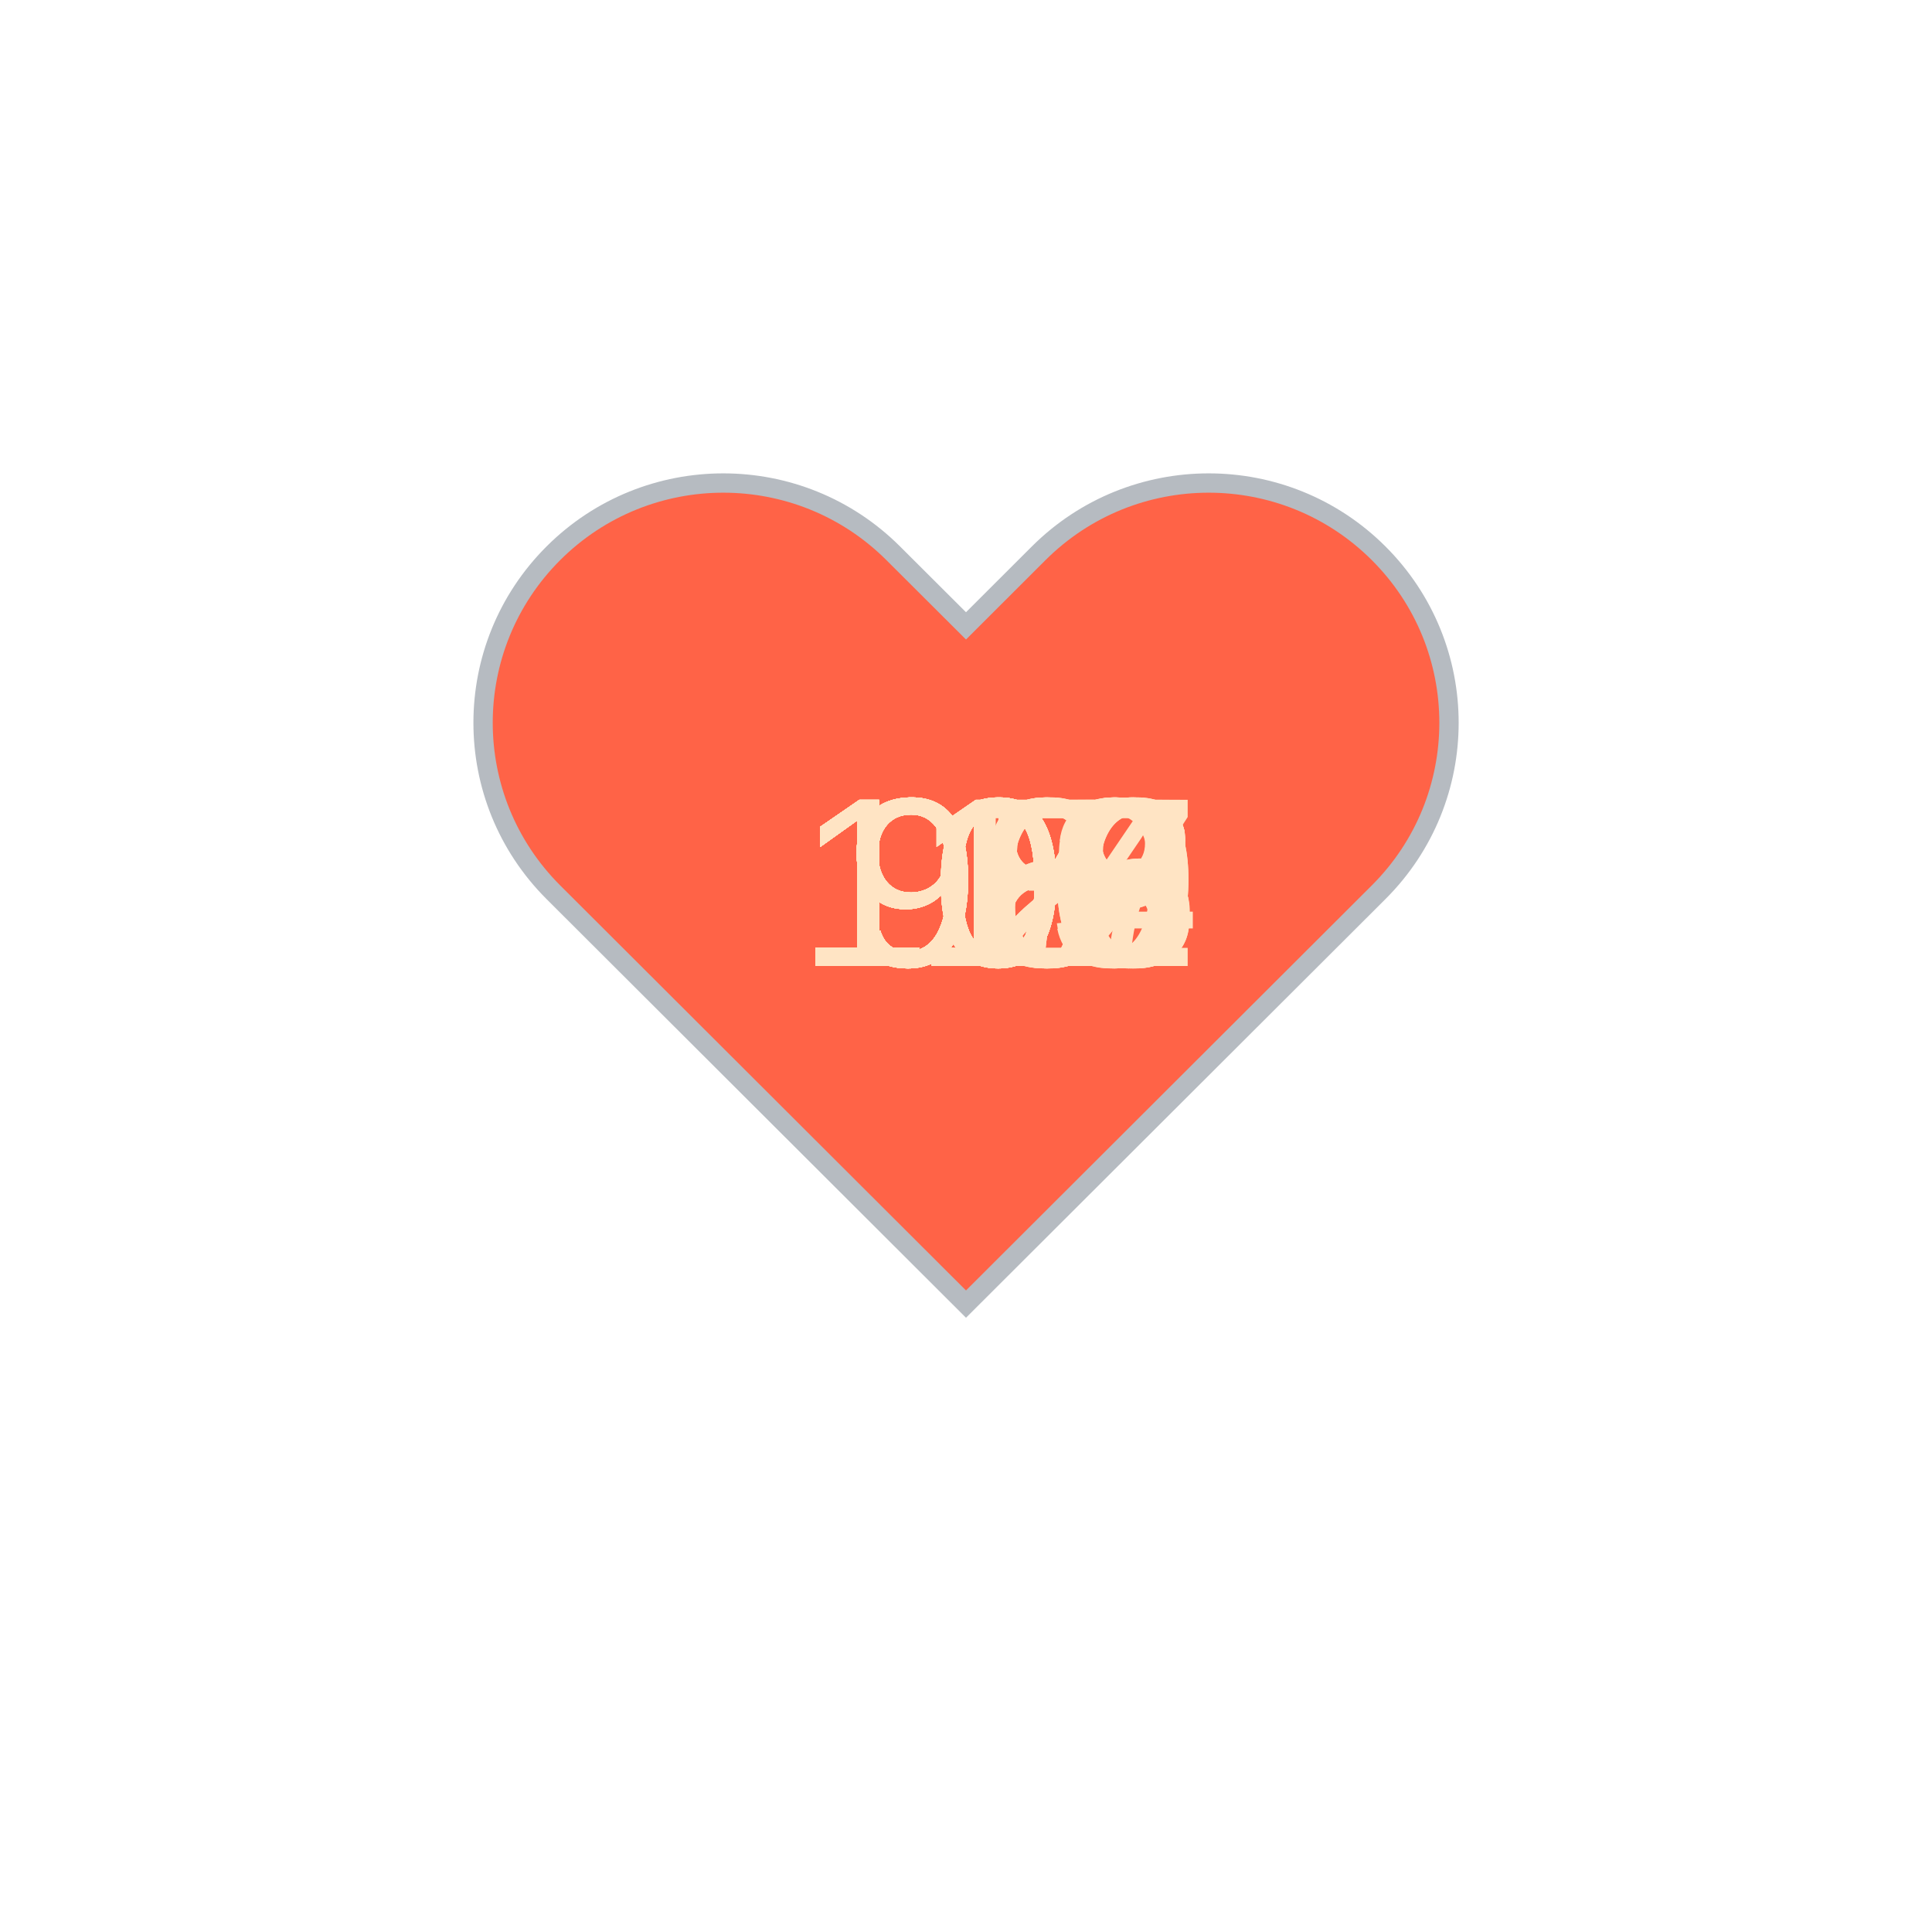
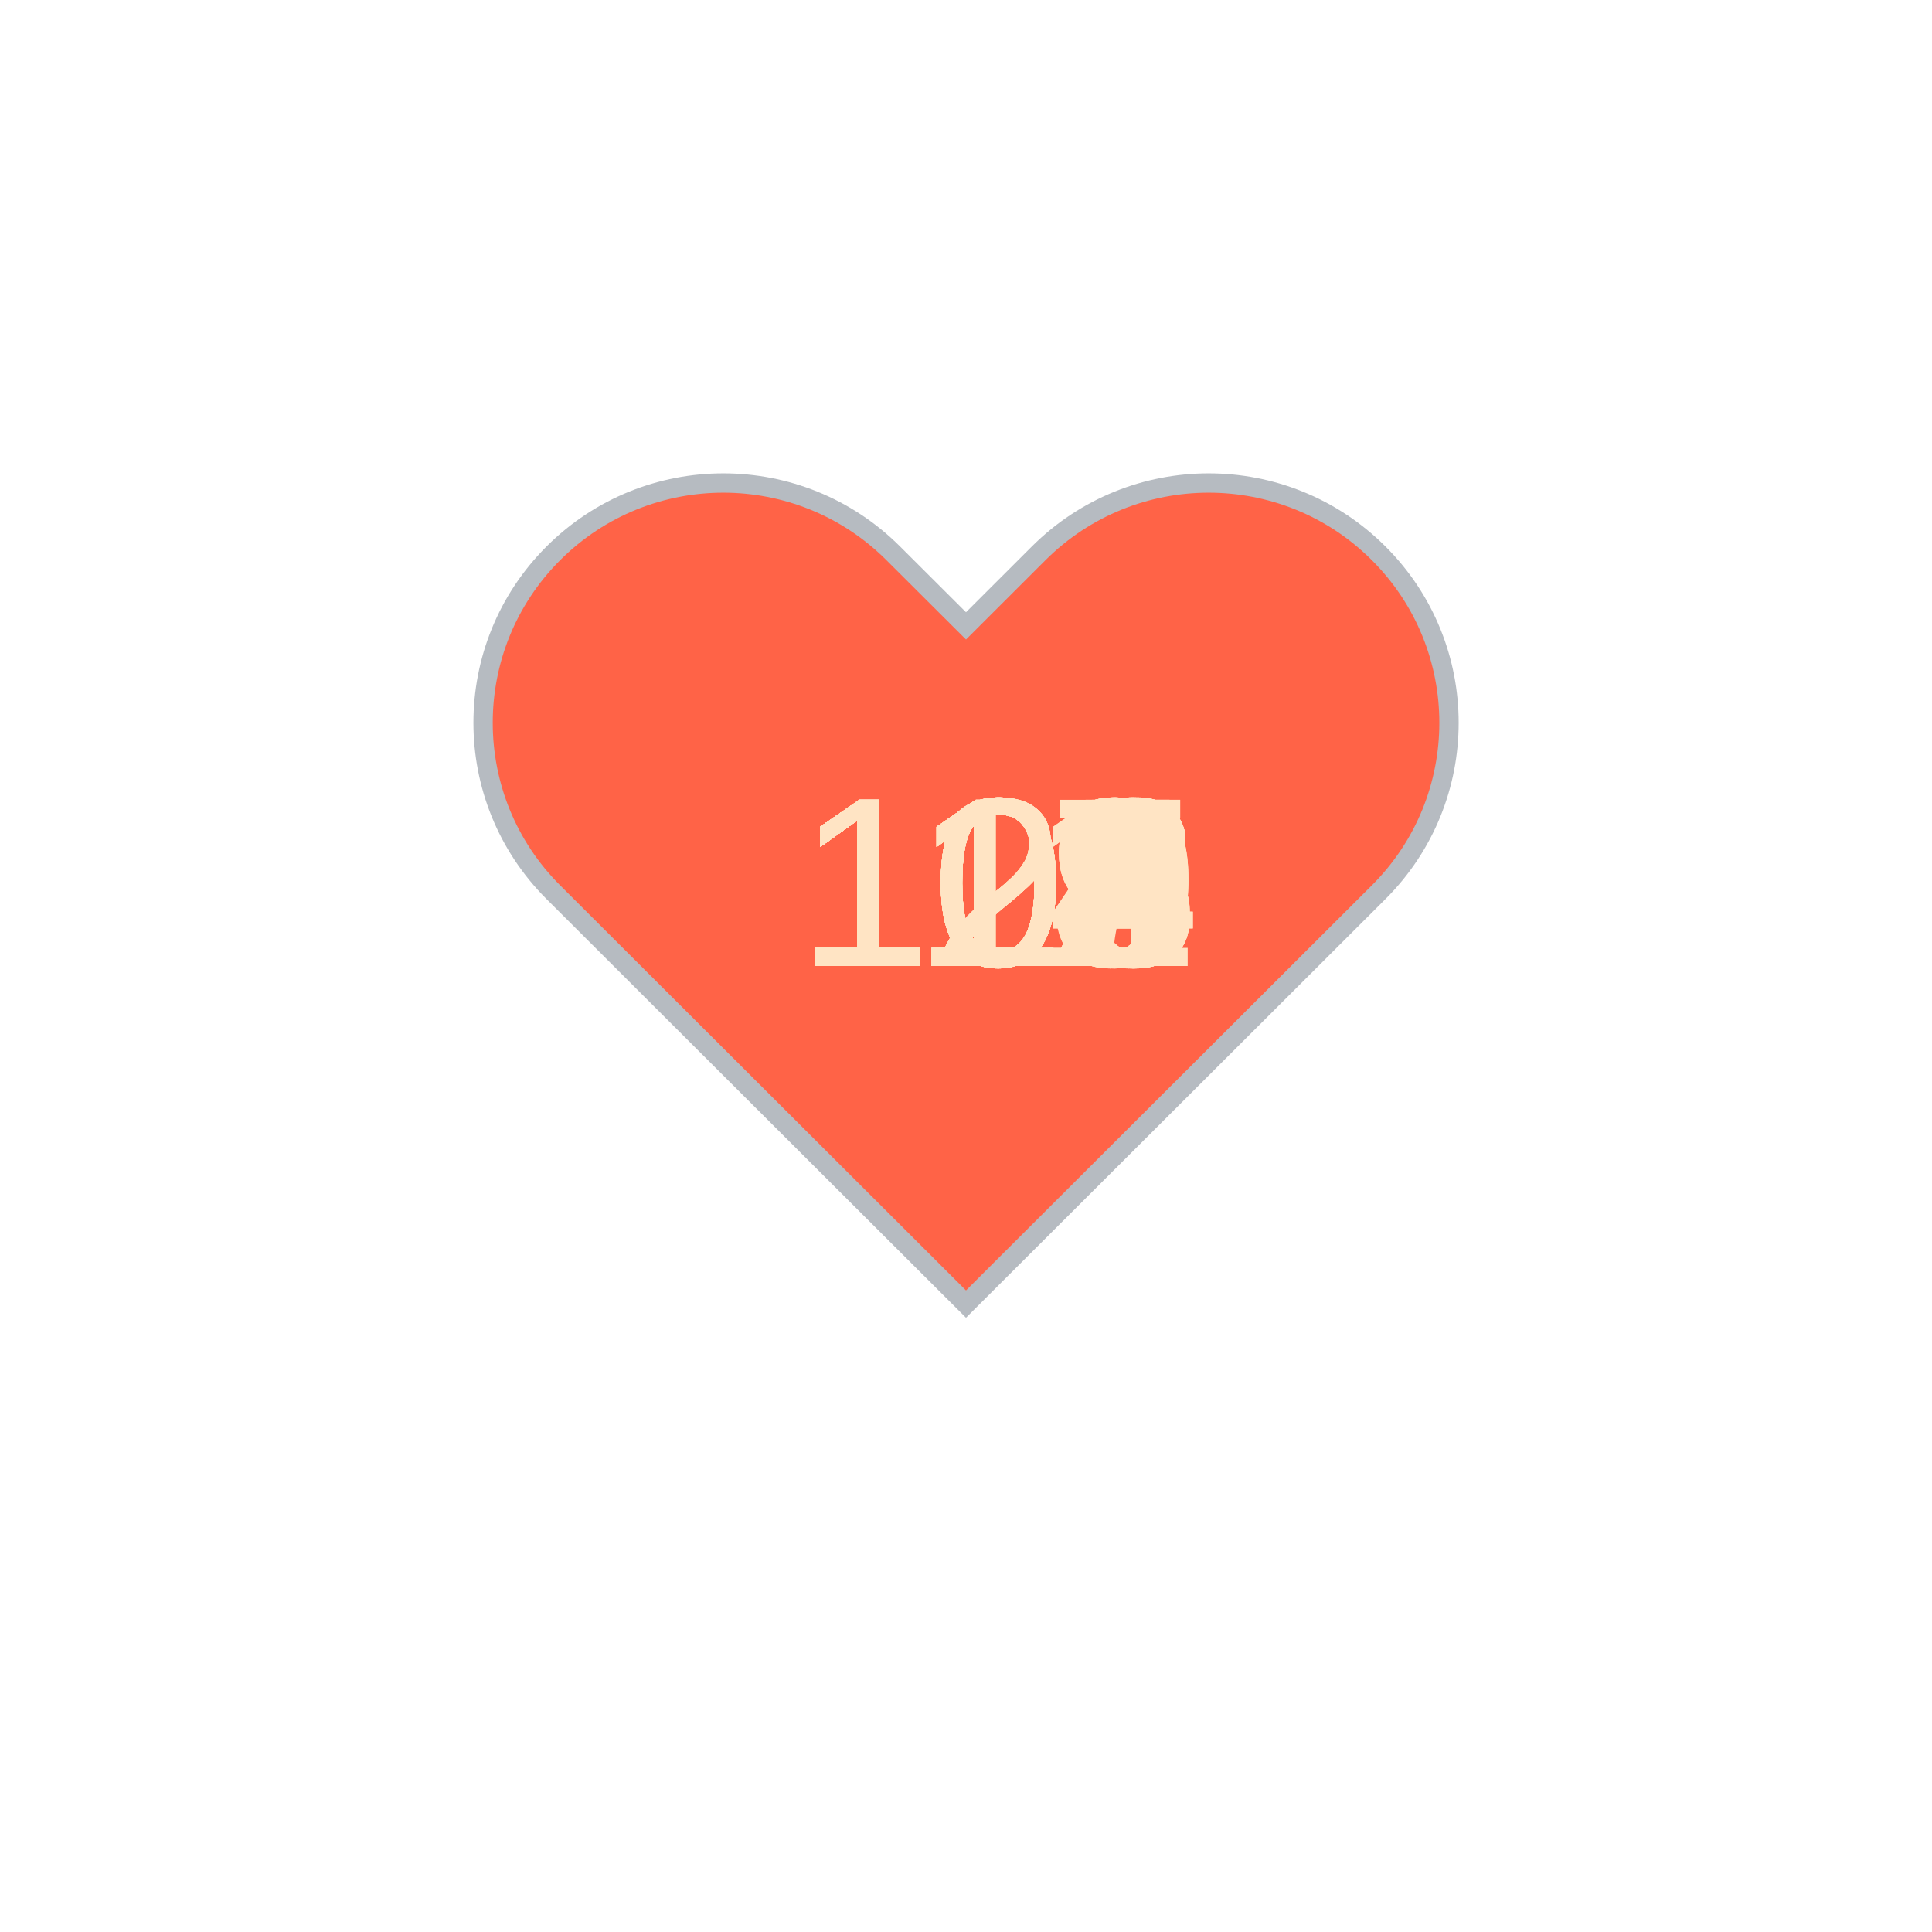
<svg xmlns="http://www.w3.org/2000/svg" baseProfile="full" height="150" version="1.1" viewBox="0,0,200,200" width="150">
  <defs />
  <g transform="translate(100 100)">
    <path d="M92.71,7.27L92.71,7.27c-9.71-9.69-25.46-9.69-35.18,0L50,14.79l-7.54-7.52C32.75-2.42,17-2.42,7.29,7.27v0 c-9.71,9.69-9.71,25.41,0,35.1L50,85l42.71-42.63C102.43,32.68,102.43,16.96,92.71,7.27z" fill="tomato" stroke="#B6BBC1" stroke-width="2" transform="translate(-50 -50)" />
    <animateTransform additive="sum" attributeName="transform" dur="1.2s" repeatCount="indefinite" type="scale" values="1; 1.5; 1.25; 1.5; 1.5; 1;" />
-     <text fill="bisque" style="font-size:25px; font-family:Arial" transform="translate(-12.5 0)">97<animate attributeName="visibility" dur="36.0s" keyTimes="0;0.03;0.07;0.1;0.13;0.17;0.2;0.23;0.27;0.3;0.33;0.37;0.4;0.43;0.47;0.5;0.53;0.57;0.6;0.63;0.67;0.7;0.73;0.77;0.8;0.83;0.87;0.9;0.93;0.97;1.0" repeatCount="indefinite" values="visible;hidden;hidden;hidden;hidden;hidden;hidden;hidden;hidden;hidden;hidden;hidden;hidden;hidden;hidden;hidden;hidden;hidden;hidden;hidden;hidden;hidden;hidden;hidden;hidden;hidden;hidden;hidden;hidden;hidden;hidden" />
+     <text fill="bisque" style="font-size:25px; font-family:Arial" transform="translate(-17.5 0)">123<animate attributeName="visibility" dur="36.0s" keyTimes="0;0.03;0.07;0.1;0.13;0.17;0.2;0.23;0.27;0.3;0.33;0.37;0.4;0.43;0.47;0.5;0.53;0.57;0.6;0.63;0.67;0.7;0.73;0.77;0.8;0.83;0.87;0.9;0.93;0.97;1.0" repeatCount="indefinite" values="visible;hidden;hidden;hidden;hidden;hidden;hidden;hidden;hidden;hidden;hidden;hidden;hidden;hidden;hidden;hidden;hidden;hidden;hidden;hidden;hidden;hidden;hidden;hidden;hidden;hidden;hidden;hidden;hidden;hidden;hidden" />
    </text>
-     <text fill="bisque" style="font-size:25px; font-family:Arial" transform="translate(-12.5 0)">95<animate attributeName="visibility" dur="36.0s" keyTimes="0;0.03;0.07;0.1;0.13;0.17;0.2;0.23;0.27;0.3;0.33;0.37;0.4;0.43;0.47;0.5;0.53;0.57;0.6;0.63;0.67;0.7;0.73;0.77;0.8;0.83;0.87;0.9;0.93;0.97;1.0" repeatCount="indefinite" values="hidden;visible;hidden;hidden;hidden;hidden;hidden;hidden;hidden;hidden;hidden;hidden;hidden;hidden;hidden;hidden;hidden;hidden;hidden;hidden;hidden;hidden;hidden;hidden;hidden;hidden;hidden;hidden;hidden;hidden;hidden" />
+     <text fill="bisque" style="font-size:25px; font-family:Arial" transform="translate(-17.5 0)">118<animate attributeName="visibility" dur="36.0s" keyTimes="0;0.03;0.07;0.1;0.13;0.17;0.2;0.23;0.27;0.3;0.33;0.37;0.4;0.43;0.47;0.5;0.53;0.57;0.6;0.63;0.67;0.7;0.73;0.77;0.8;0.83;0.87;0.9;0.93;0.97;1.0" repeatCount="indefinite" values="hidden;visible;hidden;hidden;hidden;hidden;hidden;hidden;hidden;hidden;hidden;hidden;hidden;hidden;hidden;hidden;hidden;hidden;hidden;hidden;hidden;hidden;hidden;hidden;hidden;hidden;hidden;hidden;hidden;hidden;hidden" />
    </text>
-     <text fill="bisque" style="font-size:25px; font-family:Arial" transform="translate(-12.5 0)">96<animate attributeName="visibility" dur="36.0s" keyTimes="0;0.03;0.07;0.1;0.13;0.17;0.2;0.23;0.27;0.3;0.33;0.37;0.4;0.43;0.47;0.5;0.53;0.57;0.6;0.63;0.67;0.7;0.73;0.77;0.8;0.83;0.87;0.9;0.93;0.97;1.0" repeatCount="indefinite" values="hidden;hidden;visible;hidden;hidden;hidden;hidden;hidden;hidden;hidden;hidden;hidden;hidden;hidden;hidden;hidden;hidden;hidden;hidden;hidden;hidden;hidden;hidden;hidden;hidden;hidden;hidden;hidden;hidden;hidden;hidden" />
+     <text fill="bisque" style="font-size:25px; font-family:Arial" transform="translate(-17.5 0)">122<animate attributeName="visibility" dur="36.0s" keyTimes="0;0.03;0.07;0.1;0.13;0.17;0.2;0.23;0.27;0.3;0.33;0.37;0.4;0.43;0.47;0.5;0.53;0.57;0.6;0.63;0.67;0.7;0.73;0.77;0.8;0.83;0.87;0.9;0.93;0.97;1.0" repeatCount="indefinite" values="hidden;hidden;visible;hidden;hidden;hidden;hidden;hidden;hidden;hidden;hidden;hidden;hidden;hidden;hidden;hidden;hidden;hidden;hidden;hidden;hidden;hidden;hidden;hidden;hidden;hidden;hidden;hidden;hidden;hidden;hidden" />
    </text>
-     <text fill="bisque" style="font-size:25px; font-family:Arial" transform="translate(-12.5 0)">93<animate attributeName="visibility" dur="36.0s" keyTimes="0;0.03;0.07;0.1;0.13;0.17;0.2;0.23;0.27;0.3;0.33;0.37;0.4;0.43;0.47;0.5;0.53;0.57;0.6;0.63;0.67;0.7;0.73;0.77;0.8;0.83;0.87;0.9;0.93;0.97;1.0" repeatCount="indefinite" values="hidden;hidden;hidden;visible;hidden;hidden;hidden;hidden;hidden;hidden;hidden;hidden;hidden;hidden;hidden;hidden;hidden;hidden;hidden;hidden;hidden;hidden;hidden;hidden;hidden;hidden;hidden;hidden;hidden;hidden;hidden" />
+     <text fill="bisque" style="font-size:25px; font-family:Arial" transform="translate(-17.5 0)">123<animate attributeName="visibility" dur="36.0s" keyTimes="0;0.03;0.07;0.1;0.13;0.17;0.2;0.23;0.27;0.3;0.33;0.37;0.4;0.43;0.47;0.5;0.53;0.57;0.6;0.63;0.67;0.7;0.73;0.77;0.8;0.83;0.87;0.9;0.93;0.97;1.0" repeatCount="indefinite" values="hidden;hidden;hidden;visible;hidden;hidden;hidden;hidden;hidden;hidden;hidden;hidden;hidden;hidden;hidden;hidden;hidden;hidden;hidden;hidden;hidden;hidden;hidden;hidden;hidden;hidden;hidden;hidden;hidden;hidden;hidden" />
    </text>
-     <text fill="bisque" style="font-size:25px; font-family:Arial" transform="translate(-12.5 0)">92<animate attributeName="visibility" dur="36.0s" keyTimes="0;0.03;0.07;0.1;0.13;0.17;0.2;0.23;0.27;0.3;0.33;0.37;0.4;0.43;0.47;0.5;0.53;0.57;0.6;0.63;0.67;0.7;0.73;0.77;0.8;0.83;0.87;0.9;0.93;0.97;1.0" repeatCount="indefinite" values="hidden;hidden;hidden;hidden;visible;hidden;hidden;hidden;hidden;hidden;hidden;hidden;hidden;hidden;hidden;hidden;hidden;hidden;hidden;hidden;hidden;hidden;hidden;hidden;hidden;hidden;hidden;hidden;hidden;hidden;hidden" />
+     <text fill="bisque" style="font-size:25px; font-family:Arial" transform="translate(-17.5 0)">126<animate attributeName="visibility" dur="36.0s" keyTimes="0;0.03;0.07;0.1;0.13;0.17;0.2;0.23;0.27;0.3;0.33;0.37;0.4;0.43;0.47;0.5;0.53;0.57;0.6;0.63;0.67;0.7;0.73;0.77;0.8;0.83;0.87;0.9;0.93;0.97;1.0" repeatCount="indefinite" values="hidden;hidden;hidden;hidden;visible;hidden;hidden;hidden;hidden;hidden;hidden;hidden;hidden;hidden;hidden;hidden;hidden;hidden;hidden;hidden;hidden;hidden;hidden;hidden;hidden;hidden;hidden;hidden;hidden;hidden;hidden" />
    </text>
-     <text fill="bisque" style="font-size:25px; font-family:Arial" transform="translate(-12.5 0)">95<animate attributeName="visibility" dur="36.0s" keyTimes="0;0.03;0.07;0.1;0.13;0.17;0.2;0.23;0.27;0.3;0.33;0.37;0.4;0.43;0.47;0.5;0.53;0.57;0.6;0.63;0.67;0.7;0.73;0.77;0.8;0.83;0.87;0.9;0.93;0.97;1.0" repeatCount="indefinite" values="hidden;hidden;hidden;hidden;hidden;visible;hidden;hidden;hidden;hidden;hidden;hidden;hidden;hidden;hidden;hidden;hidden;hidden;hidden;hidden;hidden;hidden;hidden;hidden;hidden;hidden;hidden;hidden;hidden;hidden;hidden" />
+     <text fill="bisque" style="font-size:25px; font-family:Arial" transform="translate(-17.5 0)">125<animate attributeName="visibility" dur="36.0s" keyTimes="0;0.03;0.07;0.1;0.13;0.17;0.2;0.23;0.27;0.3;0.33;0.37;0.4;0.43;0.47;0.5;0.53;0.57;0.6;0.63;0.67;0.7;0.73;0.77;0.8;0.83;0.87;0.9;0.93;0.97;1.0" repeatCount="indefinite" values="hidden;hidden;hidden;hidden;hidden;visible;hidden;hidden;hidden;hidden;hidden;hidden;hidden;hidden;hidden;hidden;hidden;hidden;hidden;hidden;hidden;hidden;hidden;hidden;hidden;hidden;hidden;hidden;hidden;hidden;hidden" />
    </text>
-     <text fill="bisque" style="font-size:25px; font-family:Arial" transform="translate(-12.5 0)">98<animate attributeName="visibility" dur="36.0s" keyTimes="0;0.03;0.07;0.1;0.13;0.17;0.2;0.23;0.27;0.3;0.33;0.37;0.4;0.43;0.47;0.5;0.53;0.57;0.6;0.63;0.67;0.7;0.73;0.77;0.8;0.83;0.87;0.9;0.93;0.97;1.0" repeatCount="indefinite" values="hidden;hidden;hidden;hidden;hidden;hidden;visible;hidden;hidden;hidden;hidden;hidden;hidden;hidden;hidden;hidden;hidden;hidden;hidden;hidden;hidden;hidden;hidden;hidden;hidden;hidden;hidden;hidden;hidden;hidden;hidden" />
+     <text fill="bisque" style="font-size:25px; font-family:Arial" transform="translate(-17.5 0)">119<animate attributeName="visibility" dur="36.0s" keyTimes="0;0.03;0.07;0.1;0.13;0.17;0.2;0.23;0.27;0.3;0.33;0.37;0.4;0.43;0.47;0.5;0.53;0.57;0.6;0.63;0.67;0.7;0.73;0.77;0.8;0.83;0.87;0.9;0.93;0.97;1.0" repeatCount="indefinite" values="hidden;hidden;hidden;hidden;hidden;hidden;visible;hidden;hidden;hidden;hidden;hidden;hidden;hidden;hidden;hidden;hidden;hidden;hidden;hidden;hidden;hidden;hidden;hidden;hidden;hidden;hidden;hidden;hidden;hidden;hidden" />
    </text>
-     <text fill="bisque" style="font-size:25px; font-family:Arial" transform="translate(-12.5 0)">98<animate attributeName="visibility" dur="36.0s" keyTimes="0;0.03;0.07;0.1;0.13;0.17;0.2;0.23;0.27;0.3;0.33;0.37;0.4;0.43;0.47;0.5;0.53;0.57;0.6;0.63;0.67;0.7;0.73;0.77;0.8;0.83;0.87;0.9;0.93;0.97;1.0" repeatCount="indefinite" values="hidden;hidden;hidden;hidden;hidden;hidden;hidden;visible;hidden;hidden;hidden;hidden;hidden;hidden;hidden;hidden;hidden;hidden;hidden;hidden;hidden;hidden;hidden;hidden;hidden;hidden;hidden;hidden;hidden;hidden;hidden" />
+     <text fill="bisque" style="font-size:25px; font-family:Arial" transform="translate(-17.5 0)">118<animate attributeName="visibility" dur="36.0s" keyTimes="0;0.03;0.07;0.1;0.13;0.17;0.2;0.23;0.27;0.3;0.33;0.37;0.4;0.43;0.47;0.5;0.53;0.57;0.6;0.63;0.67;0.7;0.73;0.77;0.8;0.83;0.87;0.9;0.93;0.97;1.0" repeatCount="indefinite" values="hidden;hidden;hidden;hidden;hidden;hidden;hidden;visible;hidden;hidden;hidden;hidden;hidden;hidden;hidden;hidden;hidden;hidden;hidden;hidden;hidden;hidden;hidden;hidden;hidden;hidden;hidden;hidden;hidden;hidden;hidden" />
    </text>
-     <text fill="bisque" style="font-size:25px; font-family:Arial" transform="translate(-12.5 0)">96<animate attributeName="visibility" dur="36.0s" keyTimes="0;0.03;0.07;0.1;0.13;0.17;0.2;0.23;0.27;0.3;0.33;0.37;0.4;0.43;0.47;0.5;0.53;0.57;0.6;0.63;0.67;0.7;0.73;0.77;0.8;0.83;0.87;0.9;0.93;0.97;1.0" repeatCount="indefinite" values="hidden;hidden;hidden;hidden;hidden;hidden;hidden;hidden;visible;hidden;hidden;hidden;hidden;hidden;hidden;hidden;hidden;hidden;hidden;hidden;hidden;hidden;hidden;hidden;hidden;hidden;hidden;hidden;hidden;hidden;hidden" />
+     <text fill="bisque" style="font-size:25px; font-family:Arial" transform="translate(-17.5 0)">119<animate attributeName="visibility" dur="36.0s" keyTimes="0;0.03;0.07;0.1;0.13;0.17;0.2;0.23;0.27;0.3;0.33;0.37;0.4;0.43;0.47;0.5;0.53;0.57;0.6;0.63;0.67;0.7;0.73;0.77;0.8;0.83;0.87;0.9;0.93;0.97;1.0" repeatCount="indefinite" values="hidden;hidden;hidden;hidden;hidden;hidden;hidden;hidden;visible;hidden;hidden;hidden;hidden;hidden;hidden;hidden;hidden;hidden;hidden;hidden;hidden;hidden;hidden;hidden;hidden;hidden;hidden;hidden;hidden;hidden;hidden" />
    </text>
-     <text fill="bisque" style="font-size:25px; font-family:Arial" transform="translate(-12.5 0)">97<animate attributeName="visibility" dur="36.0s" keyTimes="0;0.03;0.07;0.1;0.13;0.17;0.2;0.23;0.27;0.3;0.33;0.37;0.4;0.43;0.47;0.5;0.53;0.57;0.6;0.63;0.67;0.7;0.73;0.77;0.8;0.83;0.87;0.9;0.93;0.97;1.0" repeatCount="indefinite" values="hidden;hidden;hidden;hidden;hidden;hidden;hidden;hidden;hidden;visible;hidden;hidden;hidden;hidden;hidden;hidden;hidden;hidden;hidden;hidden;hidden;hidden;hidden;hidden;hidden;hidden;hidden;hidden;hidden;hidden;hidden" />
+     <text fill="bisque" style="font-size:25px; font-family:Arial" transform="translate(-17.5 0)">119<animate attributeName="visibility" dur="36.0s" keyTimes="0;0.03;0.07;0.1;0.13;0.17;0.2;0.23;0.27;0.3;0.33;0.37;0.4;0.43;0.47;0.5;0.53;0.57;0.6;0.63;0.67;0.7;0.73;0.77;0.8;0.83;0.87;0.9;0.93;0.97;1.0" repeatCount="indefinite" values="hidden;hidden;hidden;hidden;hidden;hidden;hidden;hidden;hidden;visible;hidden;hidden;hidden;hidden;hidden;hidden;hidden;hidden;hidden;hidden;hidden;hidden;hidden;hidden;hidden;hidden;hidden;hidden;hidden;hidden;hidden" />
    </text>
-     <text fill="bisque" style="font-size:25px; font-family:Arial" transform="translate(-12.5 0)">92<animate attributeName="visibility" dur="36.0s" keyTimes="0;0.03;0.07;0.1;0.13;0.17;0.2;0.23;0.27;0.3;0.33;0.37;0.4;0.43;0.47;0.5;0.53;0.57;0.6;0.63;0.67;0.7;0.73;0.77;0.8;0.83;0.87;0.9;0.93;0.97;1.0" repeatCount="indefinite" values="hidden;hidden;hidden;hidden;hidden;hidden;hidden;hidden;hidden;hidden;visible;hidden;hidden;hidden;hidden;hidden;hidden;hidden;hidden;hidden;hidden;hidden;hidden;hidden;hidden;hidden;hidden;hidden;hidden;hidden;hidden" />
+     <text fill="bisque" style="font-size:25px; font-family:Arial" transform="translate(-17.5 0)">117<animate attributeName="visibility" dur="36.0s" keyTimes="0;0.03;0.07;0.1;0.13;0.17;0.2;0.23;0.27;0.3;0.33;0.37;0.4;0.43;0.47;0.5;0.53;0.57;0.6;0.63;0.67;0.7;0.73;0.77;0.8;0.83;0.87;0.9;0.93;0.97;1.0" repeatCount="indefinite" values="hidden;hidden;hidden;hidden;hidden;hidden;hidden;hidden;hidden;hidden;visible;hidden;hidden;hidden;hidden;hidden;hidden;hidden;hidden;hidden;hidden;hidden;hidden;hidden;hidden;hidden;hidden;hidden;hidden;hidden;hidden" />
    </text>
    <text fill="bisque" style="font-size:25px; font-family:Arial" transform="translate(-17.5 0)">113<animate attributeName="visibility" dur="36.0s" keyTimes="0;0.03;0.07;0.1;0.13;0.17;0.2;0.23;0.27;0.3;0.33;0.37;0.4;0.43;0.47;0.5;0.53;0.57;0.6;0.63;0.67;0.7;0.73;0.77;0.8;0.83;0.87;0.9;0.93;0.97;1.0" repeatCount="indefinite" values="hidden;hidden;hidden;hidden;hidden;hidden;hidden;hidden;hidden;hidden;hidden;visible;hidden;hidden;hidden;hidden;hidden;hidden;hidden;hidden;hidden;hidden;hidden;hidden;hidden;hidden;hidden;hidden;hidden;hidden;hidden" />
    </text>
-     <text fill="bisque" style="font-size:25px; font-family:Arial" transform="translate(-17.5 0)">109<animate attributeName="visibility" dur="36.0s" keyTimes="0;0.03;0.07;0.1;0.13;0.17;0.2;0.23;0.27;0.3;0.33;0.37;0.4;0.43;0.47;0.5;0.53;0.57;0.6;0.63;0.67;0.7;0.73;0.77;0.8;0.83;0.87;0.9;0.93;0.97;1.0" repeatCount="indefinite" values="hidden;hidden;hidden;hidden;hidden;hidden;hidden;hidden;hidden;hidden;hidden;hidden;visible;hidden;hidden;hidden;hidden;hidden;hidden;hidden;hidden;hidden;hidden;hidden;hidden;hidden;hidden;hidden;hidden;hidden;hidden" />
+     <text fill="bisque" style="font-size:25px; font-family:Arial" transform="translate(-17.5 0)">111<animate attributeName="visibility" dur="36.0s" keyTimes="0;0.03;0.07;0.1;0.13;0.17;0.2;0.23;0.27;0.3;0.33;0.37;0.4;0.43;0.47;0.5;0.53;0.57;0.6;0.63;0.67;0.7;0.73;0.77;0.8;0.83;0.87;0.9;0.93;0.97;1.0" repeatCount="indefinite" values="hidden;hidden;hidden;hidden;hidden;hidden;hidden;hidden;hidden;hidden;hidden;hidden;visible;hidden;hidden;hidden;hidden;hidden;hidden;hidden;hidden;hidden;hidden;hidden;hidden;hidden;hidden;hidden;hidden;hidden;hidden" />
    </text>
-     <text fill="bisque" style="font-size:25px; font-family:Arial" transform="translate(-17.5 0)">104<animate attributeName="visibility" dur="36.0s" keyTimes="0;0.03;0.07;0.1;0.13;0.17;0.2;0.23;0.27;0.3;0.33;0.37;0.4;0.43;0.47;0.5;0.53;0.57;0.6;0.63;0.67;0.7;0.73;0.77;0.8;0.83;0.87;0.9;0.93;0.97;1.0" repeatCount="indefinite" values="hidden;hidden;hidden;hidden;hidden;hidden;hidden;hidden;hidden;hidden;hidden;hidden;hidden;visible;hidden;hidden;hidden;hidden;hidden;hidden;hidden;hidden;hidden;hidden;hidden;hidden;hidden;hidden;hidden;hidden;hidden" />
+     <text fill="bisque" style="font-size:25px; font-family:Arial" transform="translate(-17.5 0)">112<animate attributeName="visibility" dur="36.0s" keyTimes="0;0.03;0.07;0.1;0.13;0.17;0.2;0.23;0.27;0.3;0.33;0.37;0.4;0.43;0.47;0.5;0.53;0.57;0.6;0.63;0.67;0.7;0.73;0.77;0.8;0.83;0.87;0.9;0.93;0.97;1.0" repeatCount="indefinite" values="hidden;hidden;hidden;hidden;hidden;hidden;hidden;hidden;hidden;hidden;hidden;hidden;hidden;visible;hidden;hidden;hidden;hidden;hidden;hidden;hidden;hidden;hidden;hidden;hidden;hidden;hidden;hidden;hidden;hidden;hidden" />
    </text>
-     <text fill="bisque" style="font-size:25px; font-family:Arial" transform="translate(-17.5 0)">109<animate attributeName="visibility" dur="36.0s" keyTimes="0;0.03;0.07;0.1;0.13;0.17;0.2;0.23;0.27;0.3;0.33;0.37;0.4;0.43;0.47;0.5;0.53;0.57;0.6;0.63;0.67;0.7;0.73;0.77;0.8;0.83;0.87;0.9;0.93;0.97;1.0" repeatCount="indefinite" values="hidden;hidden;hidden;hidden;hidden;hidden;hidden;hidden;hidden;hidden;hidden;hidden;hidden;hidden;visible;hidden;hidden;hidden;hidden;hidden;hidden;hidden;hidden;hidden;hidden;hidden;hidden;hidden;hidden;hidden;hidden" />
+     <text fill="bisque" style="font-size:25px; font-family:Arial" transform="translate(-17.5 0)">112<animate attributeName="visibility" dur="36.0s" keyTimes="0;0.03;0.07;0.1;0.13;0.17;0.2;0.23;0.27;0.3;0.33;0.37;0.4;0.43;0.47;0.5;0.53;0.57;0.6;0.63;0.67;0.7;0.73;0.77;0.8;0.83;0.87;0.9;0.93;0.97;1.0" repeatCount="indefinite" values="hidden;hidden;hidden;hidden;hidden;hidden;hidden;hidden;hidden;hidden;hidden;hidden;hidden;hidden;visible;hidden;hidden;hidden;hidden;hidden;hidden;hidden;hidden;hidden;hidden;hidden;hidden;hidden;hidden;hidden;hidden" />
    </text>
-     <text fill="bisque" style="font-size:25px; font-family:Arial" transform="translate(-17.5 0)">110<animate attributeName="visibility" dur="36.0s" keyTimes="0;0.03;0.07;0.1;0.13;0.17;0.2;0.23;0.27;0.3;0.33;0.37;0.4;0.43;0.47;0.5;0.53;0.57;0.6;0.63;0.67;0.7;0.73;0.77;0.8;0.83;0.87;0.9;0.93;0.97;1.0" repeatCount="indefinite" values="hidden;hidden;hidden;hidden;hidden;hidden;hidden;hidden;hidden;hidden;hidden;hidden;hidden;hidden;hidden;visible;hidden;hidden;hidden;hidden;hidden;hidden;hidden;hidden;hidden;hidden;hidden;hidden;hidden;hidden;hidden" />
+     <text fill="bisque" style="font-size:25px; font-family:Arial" transform="translate(-17.5 0)">114<animate attributeName="visibility" dur="36.0s" keyTimes="0;0.03;0.07;0.1;0.13;0.17;0.2;0.23;0.27;0.3;0.33;0.37;0.4;0.43;0.47;0.5;0.53;0.57;0.6;0.63;0.67;0.7;0.73;0.77;0.8;0.83;0.87;0.9;0.93;0.97;1.0" repeatCount="indefinite" values="hidden;hidden;hidden;hidden;hidden;hidden;hidden;hidden;hidden;hidden;hidden;hidden;hidden;hidden;hidden;visible;hidden;hidden;hidden;hidden;hidden;hidden;hidden;hidden;hidden;hidden;hidden;hidden;hidden;hidden;hidden" />
    </text>
-     <text fill="bisque" style="font-size:25px; font-family:Arial" transform="translate(-17.5 0)">108<animate attributeName="visibility" dur="36.0s" keyTimes="0;0.03;0.07;0.1;0.13;0.17;0.2;0.23;0.27;0.3;0.33;0.37;0.4;0.43;0.47;0.5;0.53;0.57;0.6;0.63;0.67;0.7;0.73;0.77;0.8;0.83;0.87;0.9;0.93;0.97;1.0" repeatCount="indefinite" values="hidden;hidden;hidden;hidden;hidden;hidden;hidden;hidden;hidden;hidden;hidden;hidden;hidden;hidden;hidden;hidden;visible;hidden;hidden;hidden;hidden;hidden;hidden;hidden;hidden;hidden;hidden;hidden;hidden;hidden;hidden" />
+     <text fill="bisque" style="font-size:25px; font-family:Arial" transform="translate(-17.5 0)">104<animate attributeName="visibility" dur="36.0s" keyTimes="0;0.03;0.07;0.1;0.13;0.17;0.2;0.23;0.27;0.3;0.33;0.37;0.4;0.43;0.47;0.5;0.53;0.57;0.6;0.63;0.67;0.7;0.73;0.77;0.8;0.83;0.87;0.9;0.93;0.97;1.0" repeatCount="indefinite" values="hidden;hidden;hidden;hidden;hidden;hidden;hidden;hidden;hidden;hidden;hidden;hidden;hidden;hidden;hidden;hidden;visible;hidden;hidden;hidden;hidden;hidden;hidden;hidden;hidden;hidden;hidden;hidden;hidden;hidden;hidden" />
    </text>
-     <text fill="bisque" style="font-size:25px; font-family:Arial" transform="translate(-17.5 0)">112<animate attributeName="visibility" dur="36.0s" keyTimes="0;0.03;0.07;0.1;0.13;0.17;0.2;0.23;0.27;0.3;0.33;0.37;0.4;0.43;0.47;0.5;0.53;0.57;0.6;0.63;0.67;0.7;0.73;0.77;0.8;0.83;0.87;0.9;0.93;0.97;1.0" repeatCount="indefinite" values="hidden;hidden;hidden;hidden;hidden;hidden;hidden;hidden;hidden;hidden;hidden;hidden;hidden;hidden;hidden;hidden;hidden;visible;hidden;hidden;hidden;hidden;hidden;hidden;hidden;hidden;hidden;hidden;hidden;hidden;hidden" />
+     <text fill="bisque" style="font-size:25px; font-family:Arial" transform="translate(-17.5 0)">109<animate attributeName="visibility" dur="36.0s" keyTimes="0;0.03;0.07;0.1;0.13;0.17;0.2;0.23;0.27;0.3;0.33;0.37;0.4;0.43;0.47;0.5;0.53;0.57;0.6;0.63;0.67;0.7;0.73;0.77;0.8;0.83;0.87;0.9;0.93;0.97;1.0" repeatCount="indefinite" values="hidden;hidden;hidden;hidden;hidden;hidden;hidden;hidden;hidden;hidden;hidden;hidden;hidden;hidden;hidden;hidden;hidden;visible;hidden;hidden;hidden;hidden;hidden;hidden;hidden;hidden;hidden;hidden;hidden;hidden;hidden" />
    </text>
-     <text fill="bisque" style="font-size:25px; font-family:Arial" transform="translate(-17.5 0)">115<animate attributeName="visibility" dur="36.0s" keyTimes="0;0.03;0.07;0.1;0.13;0.17;0.2;0.23;0.27;0.3;0.33;0.37;0.4;0.43;0.47;0.5;0.53;0.57;0.6;0.63;0.67;0.7;0.73;0.77;0.8;0.83;0.87;0.9;0.93;0.97;1.0" repeatCount="indefinite" values="hidden;hidden;hidden;hidden;hidden;hidden;hidden;hidden;hidden;hidden;hidden;hidden;hidden;hidden;hidden;hidden;hidden;hidden;visible;hidden;hidden;hidden;hidden;hidden;hidden;hidden;hidden;hidden;hidden;hidden;hidden" />
+     <text fill="bisque" style="font-size:25px; font-family:Arial" transform="translate(-17.5 0)">108<animate attributeName="visibility" dur="36.0s" keyTimes="0;0.03;0.07;0.1;0.13;0.17;0.2;0.23;0.27;0.3;0.33;0.37;0.4;0.43;0.47;0.5;0.53;0.57;0.6;0.63;0.67;0.7;0.73;0.77;0.8;0.83;0.87;0.9;0.93;0.97;1.0" repeatCount="indefinite" values="hidden;hidden;hidden;hidden;hidden;hidden;hidden;hidden;hidden;hidden;hidden;hidden;hidden;hidden;hidden;hidden;hidden;hidden;visible;hidden;hidden;hidden;hidden;hidden;hidden;hidden;hidden;hidden;hidden;hidden;hidden" />
    </text>
-     <text fill="bisque" style="font-size:25px; font-family:Arial" transform="translate(-17.5 0)">119<animate attributeName="visibility" dur="36.0s" keyTimes="0;0.03;0.07;0.1;0.13;0.17;0.2;0.23;0.27;0.3;0.33;0.37;0.4;0.43;0.47;0.5;0.53;0.57;0.6;0.63;0.67;0.7;0.73;0.77;0.8;0.83;0.87;0.9;0.93;0.97;1.0" repeatCount="indefinite" values="hidden;hidden;hidden;hidden;hidden;hidden;hidden;hidden;hidden;hidden;hidden;hidden;hidden;hidden;hidden;hidden;hidden;hidden;hidden;visible;hidden;hidden;hidden;hidden;hidden;hidden;hidden;hidden;hidden;hidden;hidden" />
+     <text fill="bisque" style="font-size:25px; font-family:Arial" transform="translate(-17.5 0)">108<animate attributeName="visibility" dur="36.0s" keyTimes="0;0.03;0.07;0.1;0.13;0.17;0.2;0.23;0.27;0.3;0.33;0.37;0.4;0.43;0.47;0.5;0.53;0.57;0.6;0.63;0.67;0.7;0.73;0.77;0.8;0.83;0.87;0.9;0.93;0.97;1.0" repeatCount="indefinite" values="hidden;hidden;hidden;hidden;hidden;hidden;hidden;hidden;hidden;hidden;hidden;hidden;hidden;hidden;hidden;hidden;hidden;hidden;hidden;visible;hidden;hidden;hidden;hidden;hidden;hidden;hidden;hidden;hidden;hidden;hidden" />
    </text>
-     <text fill="bisque" style="font-size:25px; font-family:Arial" transform="translate(-17.5 0)">112<animate attributeName="visibility" dur="36.0s" keyTimes="0;0.03;0.07;0.1;0.13;0.17;0.2;0.23;0.27;0.3;0.33;0.37;0.4;0.43;0.47;0.5;0.53;0.57;0.6;0.63;0.67;0.7;0.73;0.77;0.8;0.83;0.87;0.9;0.93;0.97;1.0" repeatCount="indefinite" values="hidden;hidden;hidden;hidden;hidden;hidden;hidden;hidden;hidden;hidden;hidden;hidden;hidden;hidden;hidden;hidden;hidden;hidden;hidden;hidden;visible;hidden;hidden;hidden;hidden;hidden;hidden;hidden;hidden;hidden;hidden" />
+     <text fill="bisque" style="font-size:25px; font-family:Arial" transform="translate(-17.5 0)">106<animate attributeName="visibility" dur="36.0s" keyTimes="0;0.03;0.07;0.1;0.13;0.17;0.2;0.23;0.27;0.3;0.33;0.37;0.4;0.43;0.47;0.5;0.53;0.57;0.6;0.63;0.67;0.7;0.73;0.77;0.8;0.83;0.87;0.9;0.93;0.97;1.0" repeatCount="indefinite" values="hidden;hidden;hidden;hidden;hidden;hidden;hidden;hidden;hidden;hidden;hidden;hidden;hidden;hidden;hidden;hidden;hidden;hidden;hidden;hidden;visible;hidden;hidden;hidden;hidden;hidden;hidden;hidden;hidden;hidden;hidden" />
    </text>
-     <text fill="bisque" style="font-size:25px; font-family:Arial" transform="translate(-17.5 0)">107<animate attributeName="visibility" dur="36.0s" keyTimes="0;0.03;0.07;0.1;0.13;0.17;0.2;0.23;0.27;0.3;0.33;0.37;0.4;0.43;0.47;0.5;0.53;0.57;0.6;0.63;0.67;0.7;0.73;0.77;0.8;0.83;0.87;0.9;0.93;0.97;1.0" repeatCount="indefinite" values="hidden;hidden;hidden;hidden;hidden;hidden;hidden;hidden;hidden;hidden;hidden;hidden;hidden;hidden;hidden;hidden;hidden;hidden;hidden;hidden;hidden;visible;hidden;hidden;hidden;hidden;hidden;hidden;hidden;hidden;hidden" />
+     <text fill="bisque" style="font-size:25px; font-family:Arial" transform="translate(-17.5 0)">112<animate attributeName="visibility" dur="36.0s" keyTimes="0;0.03;0.07;0.1;0.13;0.17;0.2;0.23;0.27;0.3;0.33;0.37;0.4;0.43;0.47;0.5;0.53;0.57;0.6;0.63;0.67;0.7;0.73;0.77;0.8;0.83;0.87;0.9;0.93;0.97;1.0" repeatCount="indefinite" values="hidden;hidden;hidden;hidden;hidden;hidden;hidden;hidden;hidden;hidden;hidden;hidden;hidden;hidden;hidden;hidden;hidden;hidden;hidden;hidden;hidden;visible;hidden;hidden;hidden;hidden;hidden;hidden;hidden;hidden;hidden" />
    </text>
-     <text fill="bisque" style="font-size:25px; font-family:Arial" transform="translate(-17.5 0)">106<animate attributeName="visibility" dur="36.0s" keyTimes="0;0.03;0.07;0.1;0.13;0.17;0.2;0.23;0.27;0.3;0.33;0.37;0.4;0.43;0.47;0.5;0.53;0.57;0.6;0.63;0.67;0.7;0.73;0.77;0.8;0.83;0.87;0.9;0.93;0.97;1.0" repeatCount="indefinite" values="hidden;hidden;hidden;hidden;hidden;hidden;hidden;hidden;hidden;hidden;hidden;hidden;hidden;hidden;hidden;hidden;hidden;hidden;hidden;hidden;hidden;hidden;visible;hidden;hidden;hidden;hidden;hidden;hidden;hidden;hidden" />
+     <text fill="bisque" style="font-size:25px; font-family:Arial" transform="translate(-17.5 0)">111<animate attributeName="visibility" dur="36.0s" keyTimes="0;0.03;0.07;0.1;0.13;0.17;0.2;0.23;0.27;0.3;0.33;0.37;0.4;0.43;0.47;0.5;0.53;0.57;0.6;0.63;0.67;0.7;0.73;0.77;0.8;0.83;0.87;0.9;0.93;0.97;1.0" repeatCount="indefinite" values="hidden;hidden;hidden;hidden;hidden;hidden;hidden;hidden;hidden;hidden;hidden;hidden;hidden;hidden;hidden;hidden;hidden;hidden;hidden;hidden;hidden;hidden;visible;hidden;hidden;hidden;hidden;hidden;hidden;hidden;hidden" />
    </text>
-     <text fill="bisque" style="font-size:25px; font-family:Arial" transform="translate(-17.5 0)">110<animate attributeName="visibility" dur="36.0s" keyTimes="0;0.03;0.07;0.1;0.13;0.17;0.2;0.23;0.27;0.3;0.33;0.37;0.4;0.43;0.47;0.5;0.53;0.57;0.6;0.63;0.67;0.7;0.73;0.77;0.8;0.83;0.87;0.9;0.93;0.97;1.0" repeatCount="indefinite" values="hidden;hidden;hidden;hidden;hidden;hidden;hidden;hidden;hidden;hidden;hidden;hidden;hidden;hidden;hidden;hidden;hidden;hidden;hidden;hidden;hidden;hidden;hidden;visible;hidden;hidden;hidden;hidden;hidden;hidden;hidden" />
+     <text fill="bisque" style="font-size:25px; font-family:Arial" transform="translate(-17.5 0)">105<animate attributeName="visibility" dur="36.0s" keyTimes="0;0.03;0.07;0.1;0.13;0.17;0.2;0.23;0.27;0.3;0.33;0.37;0.4;0.43;0.47;0.5;0.53;0.57;0.6;0.63;0.67;0.7;0.73;0.77;0.8;0.83;0.87;0.9;0.93;0.97;1.0" repeatCount="indefinite" values="hidden;hidden;hidden;hidden;hidden;hidden;hidden;hidden;hidden;hidden;hidden;hidden;hidden;hidden;hidden;hidden;hidden;hidden;hidden;hidden;hidden;hidden;hidden;visible;hidden;hidden;hidden;hidden;hidden;hidden;hidden" />
    </text>
-     <text fill="bisque" style="font-size:25px; font-family:Arial" transform="translate(-17.5 0)">106<animate attributeName="visibility" dur="36.0s" keyTimes="0;0.03;0.07;0.1;0.13;0.17;0.2;0.23;0.27;0.3;0.33;0.37;0.4;0.43;0.47;0.5;0.53;0.57;0.6;0.63;0.67;0.7;0.73;0.77;0.8;0.83;0.87;0.9;0.93;0.97;1.0" repeatCount="indefinite" values="hidden;hidden;hidden;hidden;hidden;hidden;hidden;hidden;hidden;hidden;hidden;hidden;hidden;hidden;hidden;hidden;hidden;hidden;hidden;hidden;hidden;hidden;hidden;hidden;visible;hidden;hidden;hidden;hidden;hidden;hidden" />
+     <text fill="bisque" style="font-size:25px; font-family:Arial" transform="translate(-17.5 0)">108<animate attributeName="visibility" dur="36.0s" keyTimes="0;0.03;0.07;0.1;0.13;0.17;0.2;0.23;0.27;0.3;0.33;0.37;0.4;0.43;0.47;0.5;0.53;0.57;0.6;0.63;0.67;0.7;0.73;0.77;0.8;0.83;0.87;0.9;0.93;0.97;1.0" repeatCount="indefinite" values="hidden;hidden;hidden;hidden;hidden;hidden;hidden;hidden;hidden;hidden;hidden;hidden;hidden;hidden;hidden;hidden;hidden;hidden;hidden;hidden;hidden;hidden;hidden;hidden;visible;hidden;hidden;hidden;hidden;hidden;hidden" />
    </text>
-     <text fill="bisque" style="font-size:25px; font-family:Arial" transform="translate(-17.5 0)">105<animate attributeName="visibility" dur="36.0s" keyTimes="0;0.03;0.07;0.1;0.13;0.17;0.2;0.23;0.27;0.3;0.33;0.37;0.4;0.43;0.47;0.5;0.53;0.57;0.6;0.63;0.67;0.7;0.73;0.77;0.8;0.83;0.87;0.9;0.93;0.97;1.0" repeatCount="indefinite" values="hidden;hidden;hidden;hidden;hidden;hidden;hidden;hidden;hidden;hidden;hidden;hidden;hidden;hidden;hidden;hidden;hidden;hidden;hidden;hidden;hidden;hidden;hidden;hidden;hidden;visible;hidden;hidden;hidden;hidden;hidden" />
+     <text fill="bisque" style="font-size:25px; font-family:Arial" transform="translate(-17.5 0)">106<animate attributeName="visibility" dur="36.0s" keyTimes="0;0.03;0.07;0.1;0.13;0.17;0.2;0.23;0.27;0.3;0.33;0.37;0.4;0.43;0.47;0.5;0.53;0.57;0.6;0.63;0.67;0.7;0.73;0.77;0.8;0.83;0.87;0.9;0.93;0.97;1.0" repeatCount="indefinite" values="hidden;hidden;hidden;hidden;hidden;hidden;hidden;hidden;hidden;hidden;hidden;hidden;hidden;hidden;hidden;hidden;hidden;hidden;hidden;hidden;hidden;hidden;hidden;hidden;hidden;visible;hidden;hidden;hidden;hidden;hidden" />
    </text>
-     <text fill="bisque" style="font-size:25px; font-family:Arial" transform="translate(-17.5 0)">108<animate attributeName="visibility" dur="36.0s" keyTimes="0;0.03;0.07;0.1;0.13;0.17;0.2;0.23;0.27;0.3;0.33;0.37;0.4;0.43;0.47;0.5;0.53;0.57;0.6;0.63;0.67;0.7;0.73;0.77;0.8;0.83;0.87;0.9;0.93;0.97;1.0" repeatCount="indefinite" values="hidden;hidden;hidden;hidden;hidden;hidden;hidden;hidden;hidden;hidden;hidden;hidden;hidden;hidden;hidden;hidden;hidden;hidden;hidden;hidden;hidden;hidden;hidden;hidden;hidden;hidden;visible;hidden;hidden;hidden;hidden" />
+     <text fill="bisque" style="font-size:25px; font-family:Arial" transform="translate(-17.5 0)">106<animate attributeName="visibility" dur="36.0s" keyTimes="0;0.03;0.07;0.1;0.13;0.17;0.2;0.23;0.27;0.3;0.33;0.37;0.4;0.43;0.47;0.5;0.53;0.57;0.6;0.63;0.67;0.7;0.73;0.77;0.8;0.83;0.87;0.9;0.93;0.97;1.0" repeatCount="indefinite" values="hidden;hidden;hidden;hidden;hidden;hidden;hidden;hidden;hidden;hidden;hidden;hidden;hidden;hidden;hidden;hidden;hidden;hidden;hidden;hidden;hidden;hidden;hidden;hidden;hidden;hidden;visible;hidden;hidden;hidden;hidden" />
    </text>
-     <text fill="bisque" style="font-size:25px; font-family:Arial" transform="translate(-12.5 0)">98<animate attributeName="visibility" dur="36.0s" keyTimes="0;0.03;0.07;0.1;0.13;0.17;0.2;0.23;0.27;0.3;0.33;0.37;0.4;0.43;0.47;0.5;0.53;0.57;0.6;0.63;0.67;0.7;0.73;0.77;0.8;0.83;0.87;0.9;0.93;0.97;1.0" repeatCount="indefinite" values="hidden;hidden;hidden;hidden;hidden;hidden;hidden;hidden;hidden;hidden;hidden;hidden;hidden;hidden;hidden;hidden;hidden;hidden;hidden;hidden;hidden;hidden;hidden;hidden;hidden;hidden;hidden;visible;hidden;hidden;hidden" />
+     <text fill="bisque" style="font-size:25px; font-family:Arial" transform="translate(-17.5 0)">109<animate attributeName="visibility" dur="36.0s" keyTimes="0;0.03;0.07;0.1;0.13;0.17;0.2;0.23;0.27;0.3;0.33;0.37;0.4;0.43;0.47;0.5;0.53;0.57;0.6;0.63;0.67;0.7;0.73;0.77;0.8;0.83;0.87;0.9;0.93;0.97;1.0" repeatCount="indefinite" values="hidden;hidden;hidden;hidden;hidden;hidden;hidden;hidden;hidden;hidden;hidden;hidden;hidden;hidden;hidden;hidden;hidden;hidden;hidden;hidden;hidden;hidden;hidden;hidden;hidden;hidden;hidden;visible;hidden;hidden;hidden" />
    </text>
-     <text fill="bisque" style="font-size:25px; font-family:Arial" transform="translate(-12.5 0)">97<animate attributeName="visibility" dur="36.0s" keyTimes="0;0.03;0.07;0.1;0.13;0.17;0.2;0.23;0.27;0.3;0.33;0.37;0.4;0.43;0.47;0.5;0.53;0.57;0.6;0.63;0.67;0.7;0.73;0.77;0.8;0.83;0.87;0.9;0.93;0.97;1.0" repeatCount="indefinite" values="hidden;hidden;hidden;hidden;hidden;hidden;hidden;hidden;hidden;hidden;hidden;hidden;hidden;hidden;hidden;hidden;hidden;hidden;hidden;hidden;hidden;hidden;hidden;hidden;hidden;hidden;hidden;hidden;visible;hidden;hidden" />
+     <text fill="bisque" style="font-size:25px; font-family:Arial" transform="translate(-17.5 0)">104<animate attributeName="visibility" dur="36.0s" keyTimes="0;0.03;0.07;0.1;0.13;0.17;0.2;0.23;0.27;0.3;0.33;0.37;0.4;0.43;0.47;0.5;0.53;0.57;0.6;0.63;0.67;0.7;0.73;0.77;0.8;0.83;0.87;0.9;0.93;0.97;1.0" repeatCount="indefinite" values="hidden;hidden;hidden;hidden;hidden;hidden;hidden;hidden;hidden;hidden;hidden;hidden;hidden;hidden;hidden;hidden;hidden;hidden;hidden;hidden;hidden;hidden;hidden;hidden;hidden;hidden;hidden;hidden;visible;hidden;hidden" />
    </text>
-     <text fill="bisque" style="font-size:25px; font-family:Arial" transform="translate(-17.5 0)">102<animate attributeName="visibility" dur="36.0s" keyTimes="0;0.03;0.07;0.1;0.13;0.17;0.2;0.23;0.27;0.3;0.33;0.37;0.4;0.43;0.47;0.5;0.53;0.57;0.6;0.63;0.67;0.7;0.73;0.77;0.8;0.83;0.87;0.9;0.93;0.97;1.0" repeatCount="indefinite" values="hidden;hidden;hidden;hidden;hidden;hidden;hidden;hidden;hidden;hidden;hidden;hidden;hidden;hidden;hidden;hidden;hidden;hidden;hidden;hidden;hidden;hidden;hidden;hidden;hidden;hidden;hidden;hidden;hidden;visible;hidden" />
+     <text fill="bisque" style="font-size:25px; font-family:Arial" transform="translate(-17.5 0)">114<animate attributeName="visibility" dur="36.0s" keyTimes="0;0.03;0.07;0.1;0.13;0.17;0.2;0.23;0.27;0.3;0.33;0.37;0.4;0.43;0.47;0.5;0.53;0.57;0.6;0.63;0.67;0.7;0.73;0.77;0.8;0.83;0.87;0.9;0.93;0.97;1.0" repeatCount="indefinite" values="hidden;hidden;hidden;hidden;hidden;hidden;hidden;hidden;hidden;hidden;hidden;hidden;hidden;hidden;hidden;hidden;hidden;hidden;hidden;hidden;hidden;hidden;hidden;hidden;hidden;hidden;hidden;hidden;hidden;visible;hidden" />
    </text>
  </g>
</svg>
